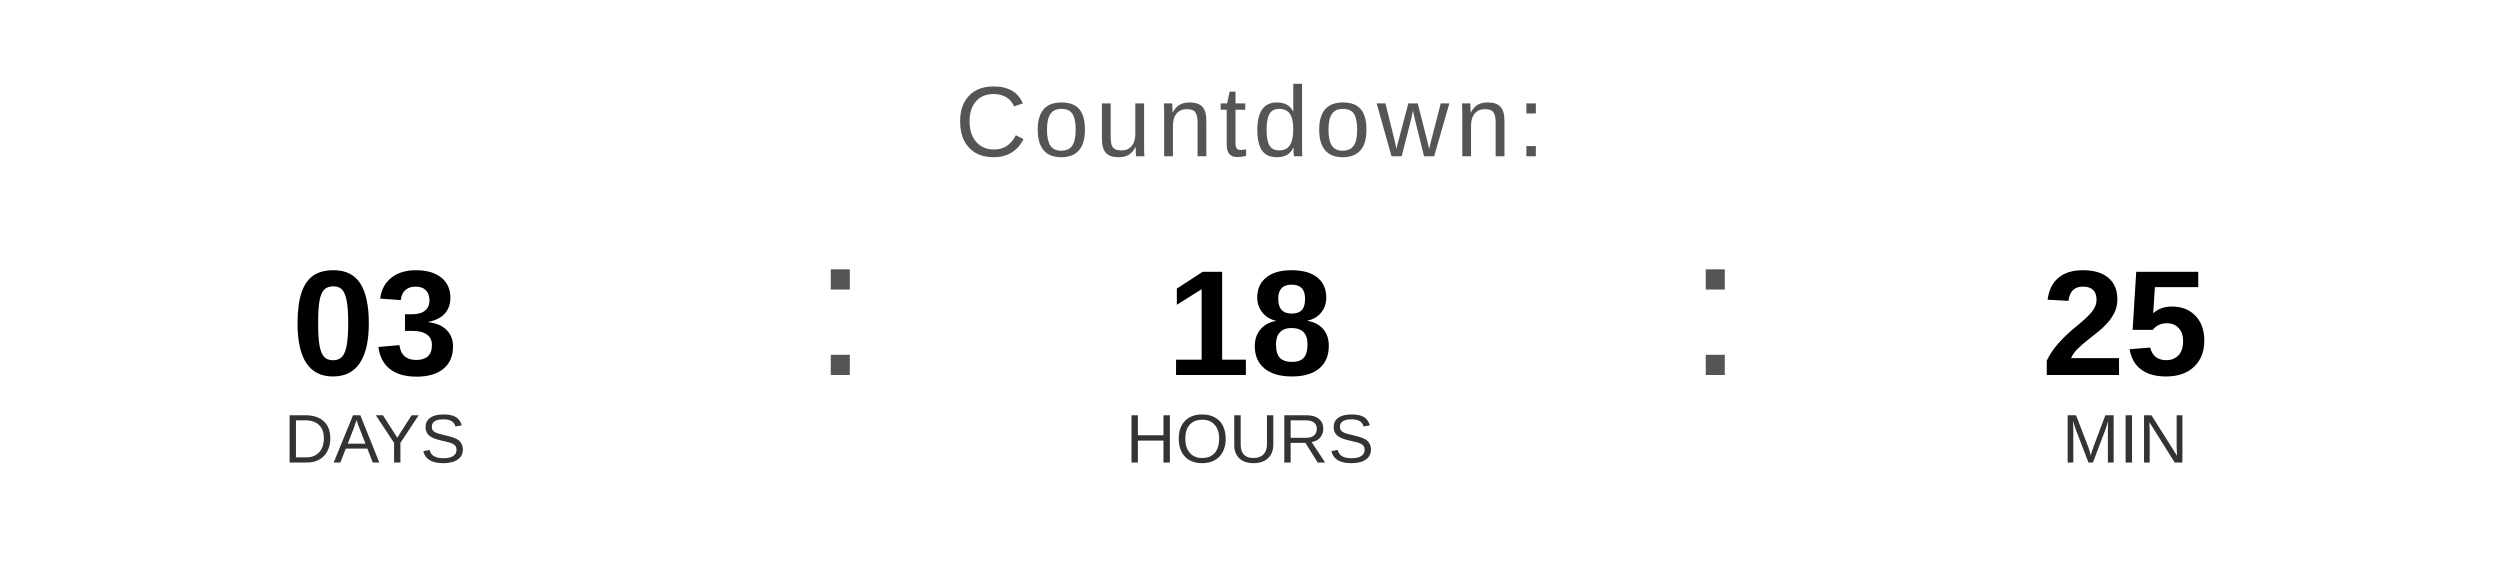
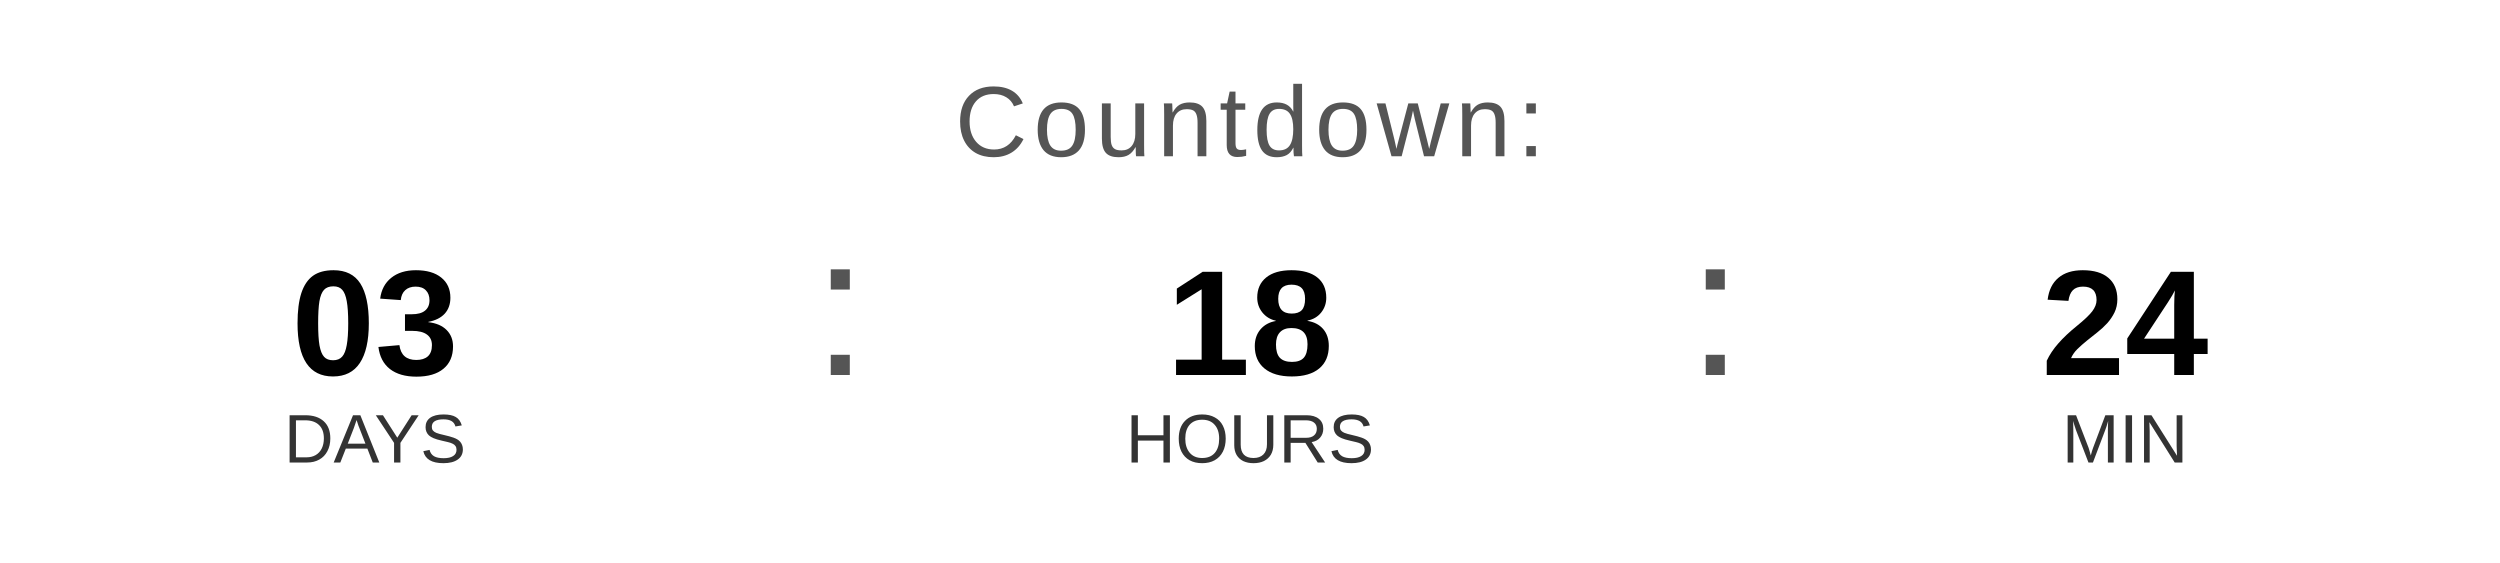
<svg xmlns="http://www.w3.org/2000/svg" width="400" height="90" viewBox="0 0 400 90">
  <text x="200" y="25" font-family="Arial, Helvetica, sans-serif" font-size="16" fill="#555555" text-anchor="middle" letter-spacing="1">
    Countdown:
  </text>
  <text x="60" y="60" font-family="Arial, Helvetica, sans-serif" font-size="24" font-weight="bold" fill="#000000" text-anchor="middle">03</text>
  <text x="60" y="74" font-family="Arial, Helvetica, sans-serif" font-size="11" fill="#333333" text-anchor="middle">DAYS</text>
  <text x="130" y="60" font-family="Arial, sans-serif" font-size="32" fill="#555555">:</text>
  <text x="200" y="60" font-family="Arial, Helvetica, sans-serif" font-size="24" font-weight="bold" fill="#000000" text-anchor="middle">18</text>
  <text x="200" y="74" font-family="Arial, Helvetica, sans-serif" font-size="11" fill="#333333" text-anchor="middle">HOURS</text>
  <text x="270" y="60" font-family="Arial, sans-serif" font-size="32" fill="#555555">:</text>
-   <text x="340" y="60" font-family="Arial, Helvetica, sans-serif" font-size="24" font-weight="bold" fill="#000000" text-anchor="middle">25</text>
+   <text x="340" y="60" font-family="Arial, Helvetica, sans-serif" font-size="24" font-weight="bold" fill="#000000" text-anchor="middle">24</text>
  <text x="340" y="74" font-family="Arial, Helvetica, sans-serif" font-size="11" fill="#333333" text-anchor="middle">MIN</text>
</svg>
